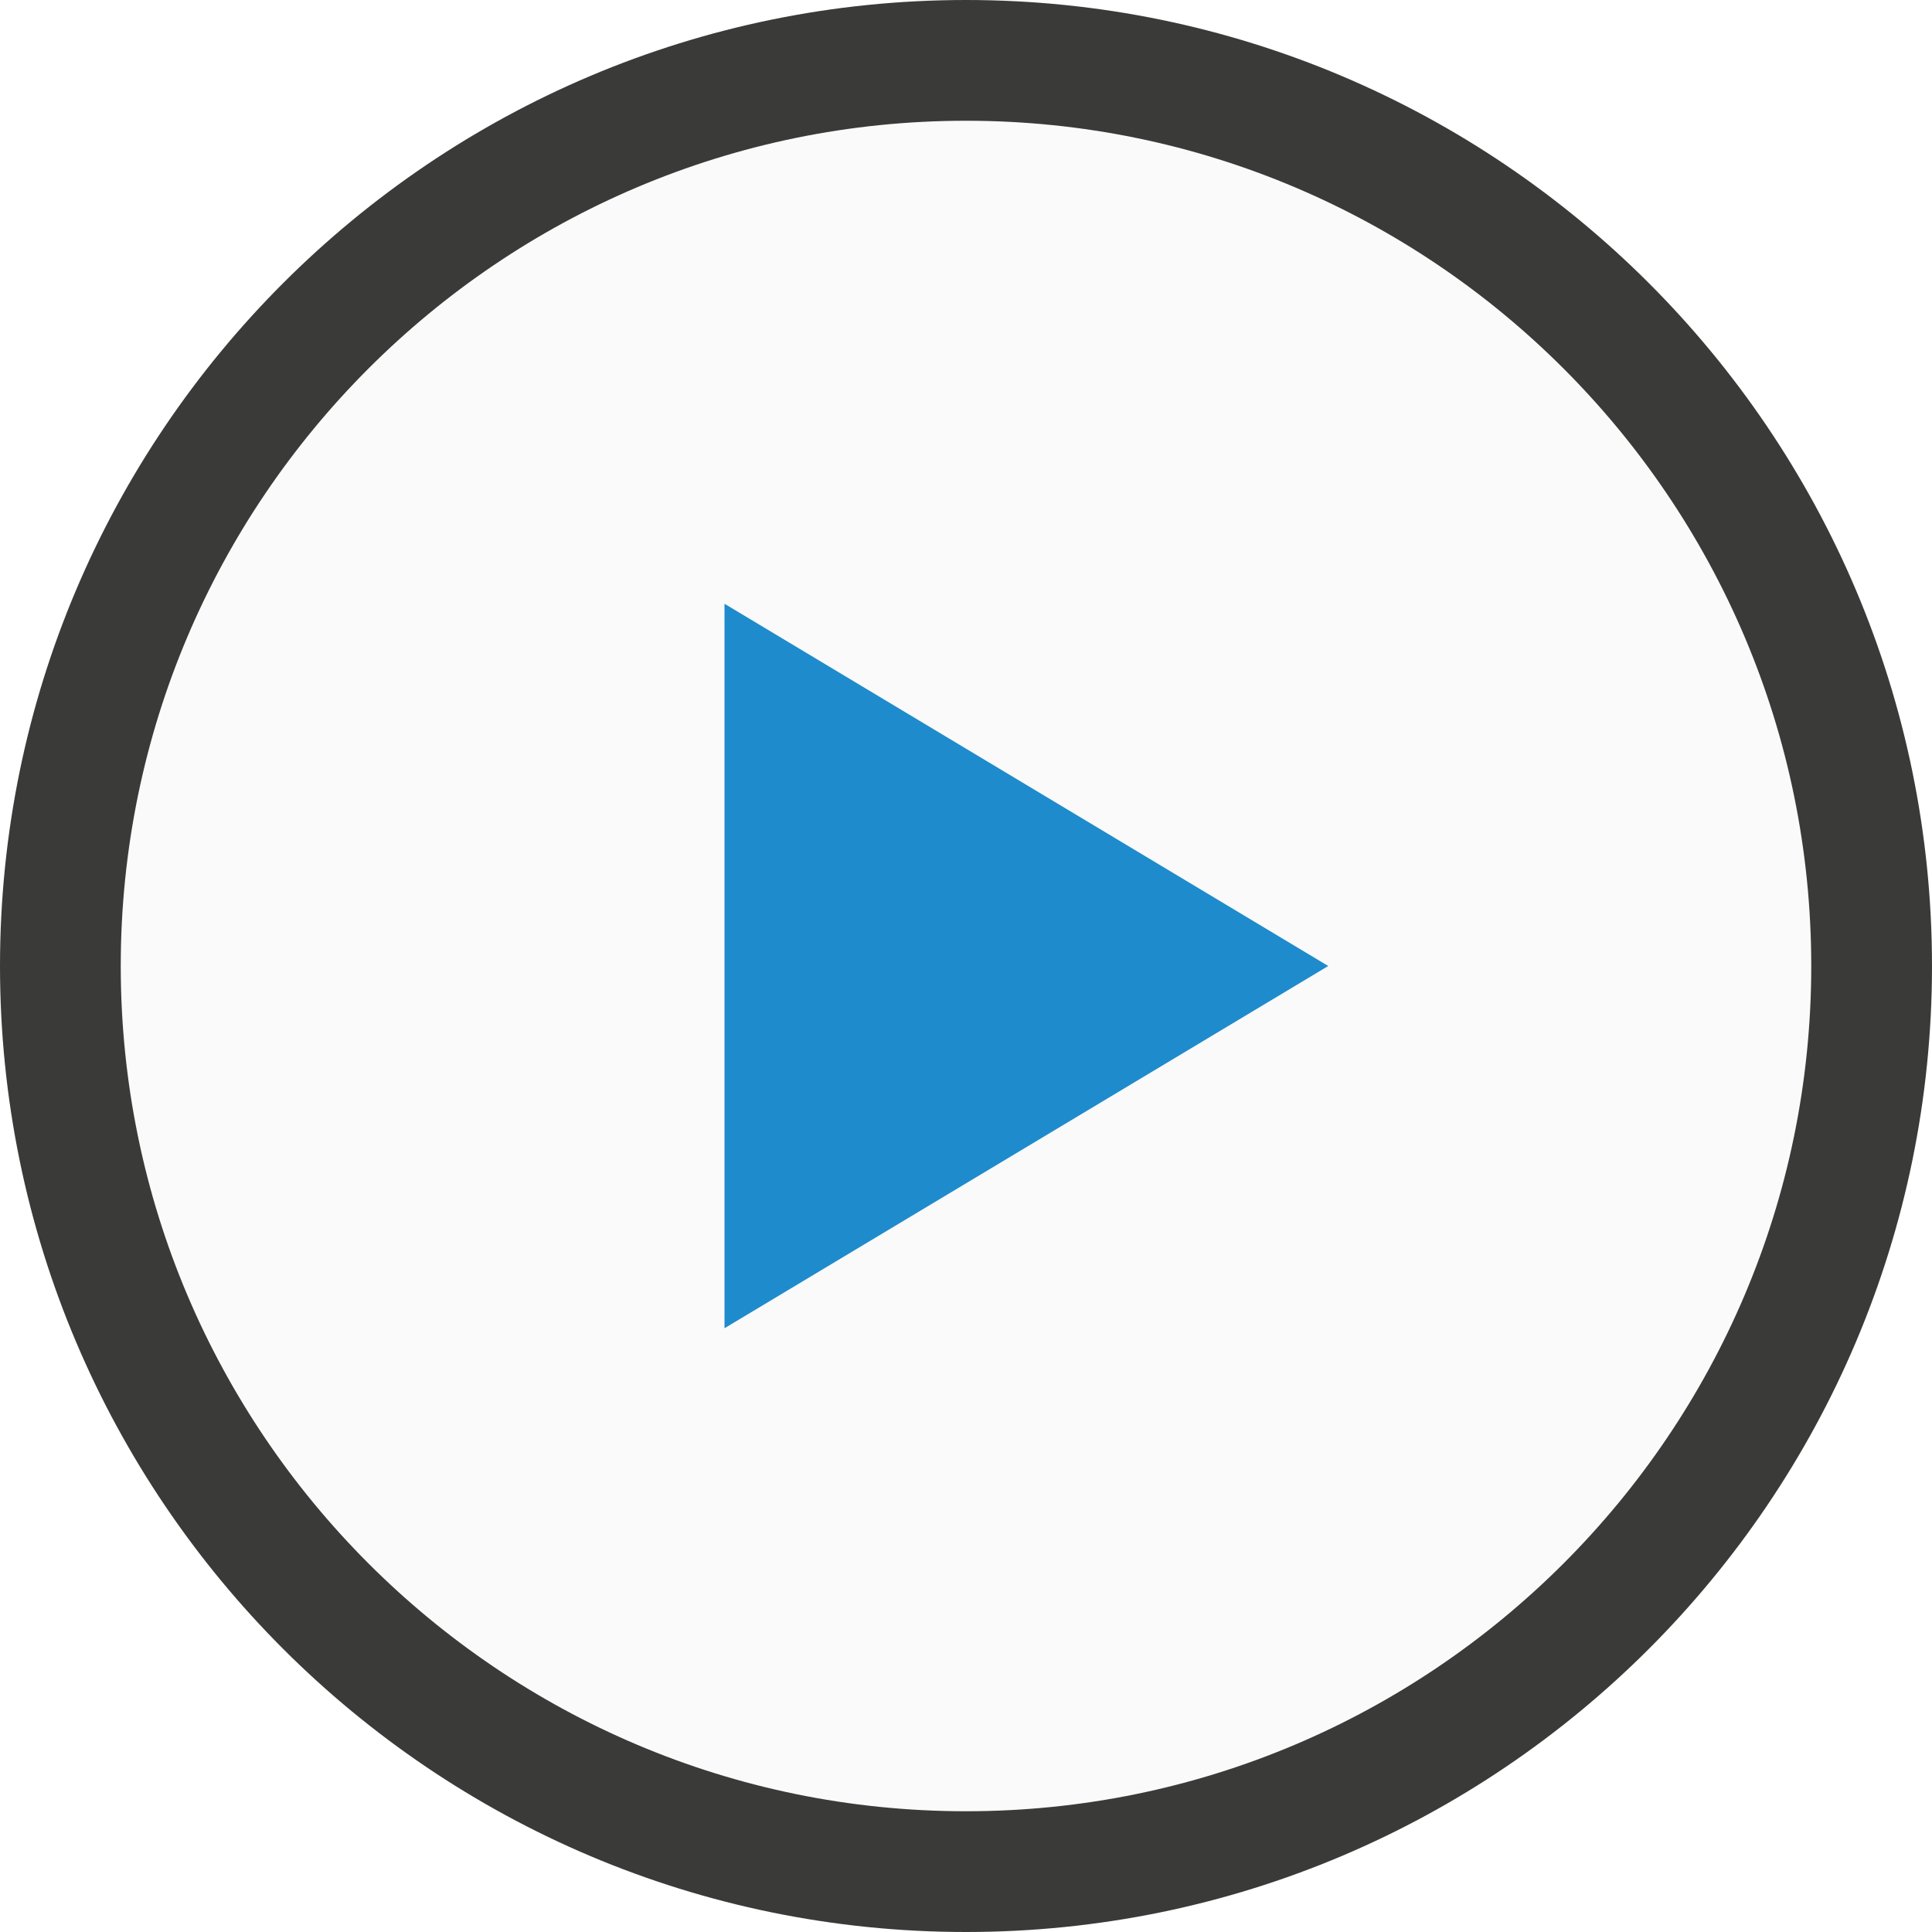
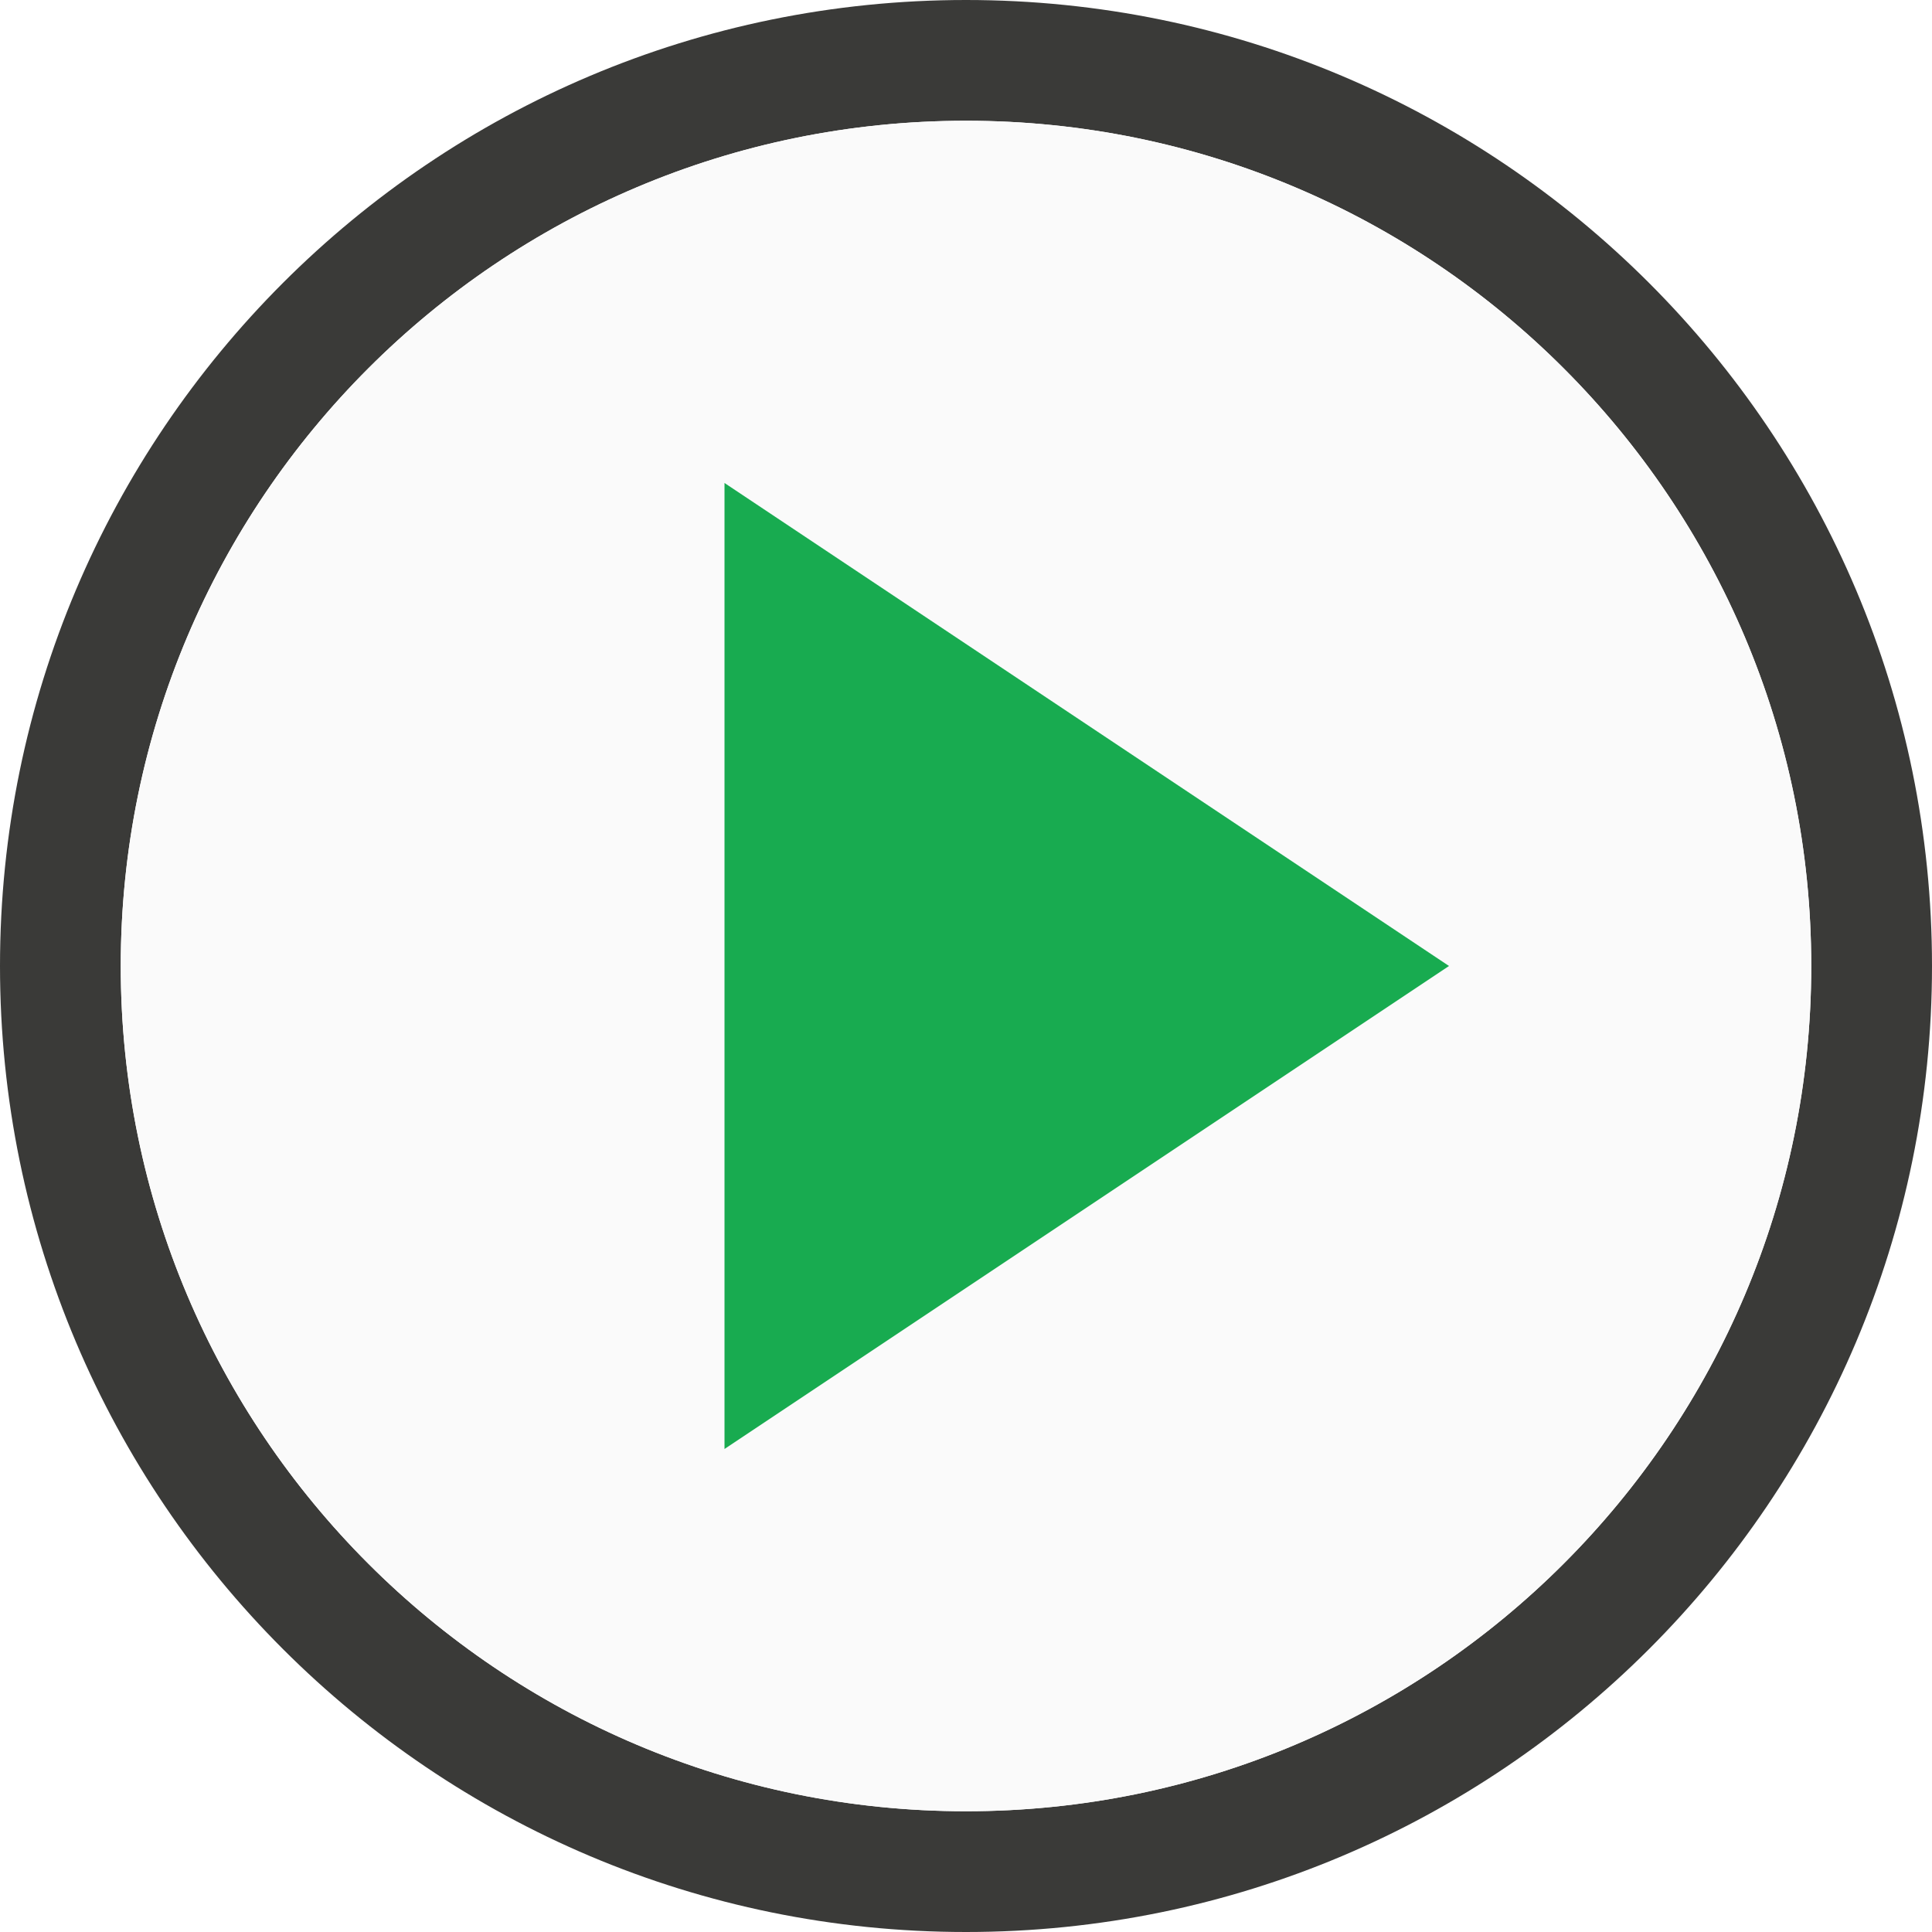
- <svg xmlns="http://www.w3.org/2000/svg" viewBox="0 0 16 16">/&gt;<path d="m8.0.5c-4.138 0-7.5 3.362-7.5 7.5s3.362 7.5 7.5 7.5c4.138 0 7.5-3.362 7.5-7.5 0-4.138-3.362-7.5-7.5-7.5z" fill="#fafafa" stroke="#3a3a38" />
-   <path d="m6 5v6l5-3z" fill="#1e8bcd" />
+ <svg xmlns="http://www.w3.org/2000/svg" viewBox="0 0 16 16">/&amp;amp;gt;<path d="m8 0a8 8 0 0 0 -8 8 8 8 0 0 0 8 8 8 8 0 0 0 8-8 8 8 0 0 0 -8-8zm0 1a7 7 0 0 1 7 7 7 7 0 0 1 -7 7 7 7 0 0 1 -7-7 7 7 0 0 1 7-7z" fill="#3a3a38" />
+   <path d="m15 8a7 7 0 0 1 -7 7 7 7 0 0 1 -7-7 7 7 0 0 1 7-7 7 7 0 0 1 7 7z" fill="#fafafa" />
+   <path d="m6 4v8l6-4z" fill="#18ab50" />
</svg>
